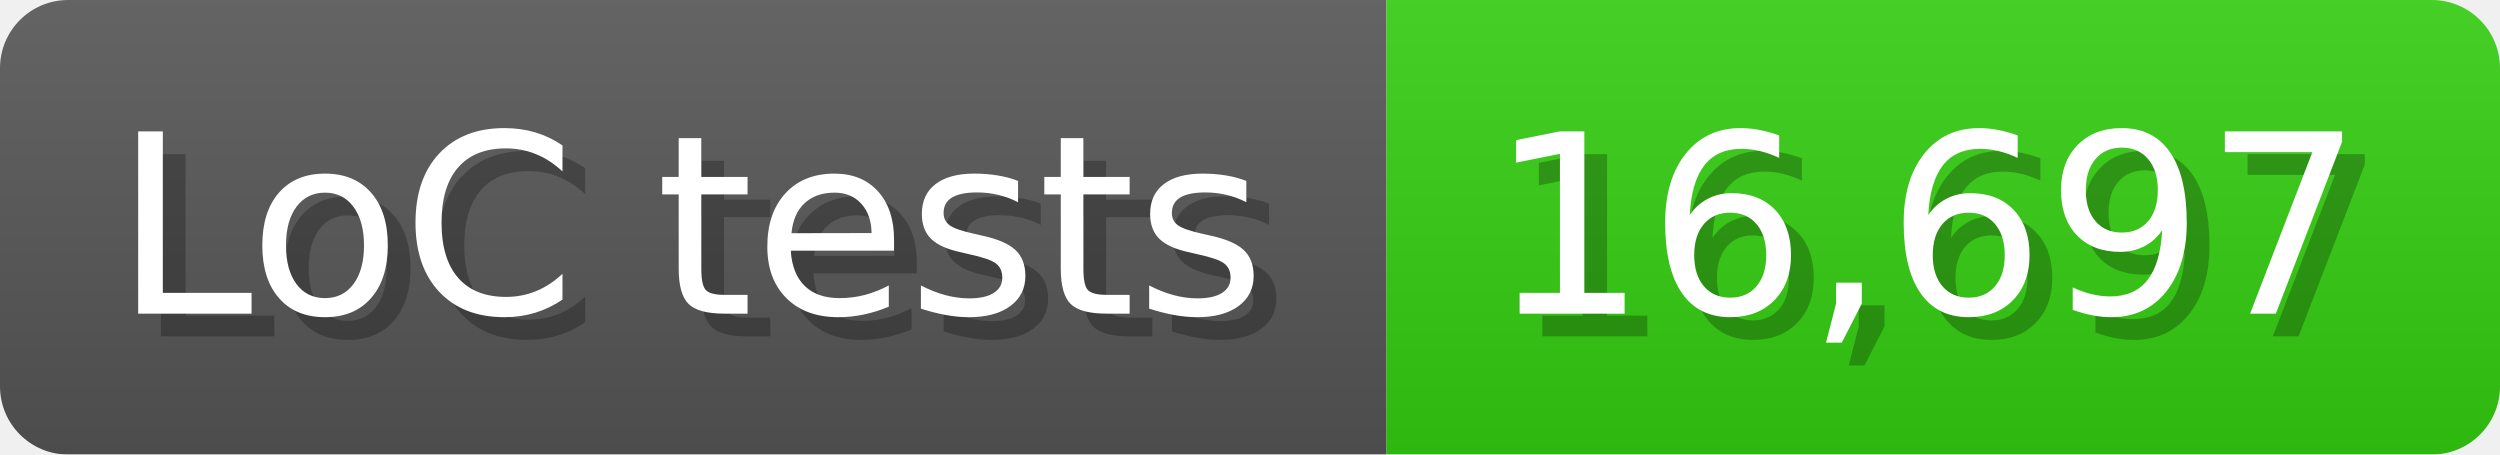
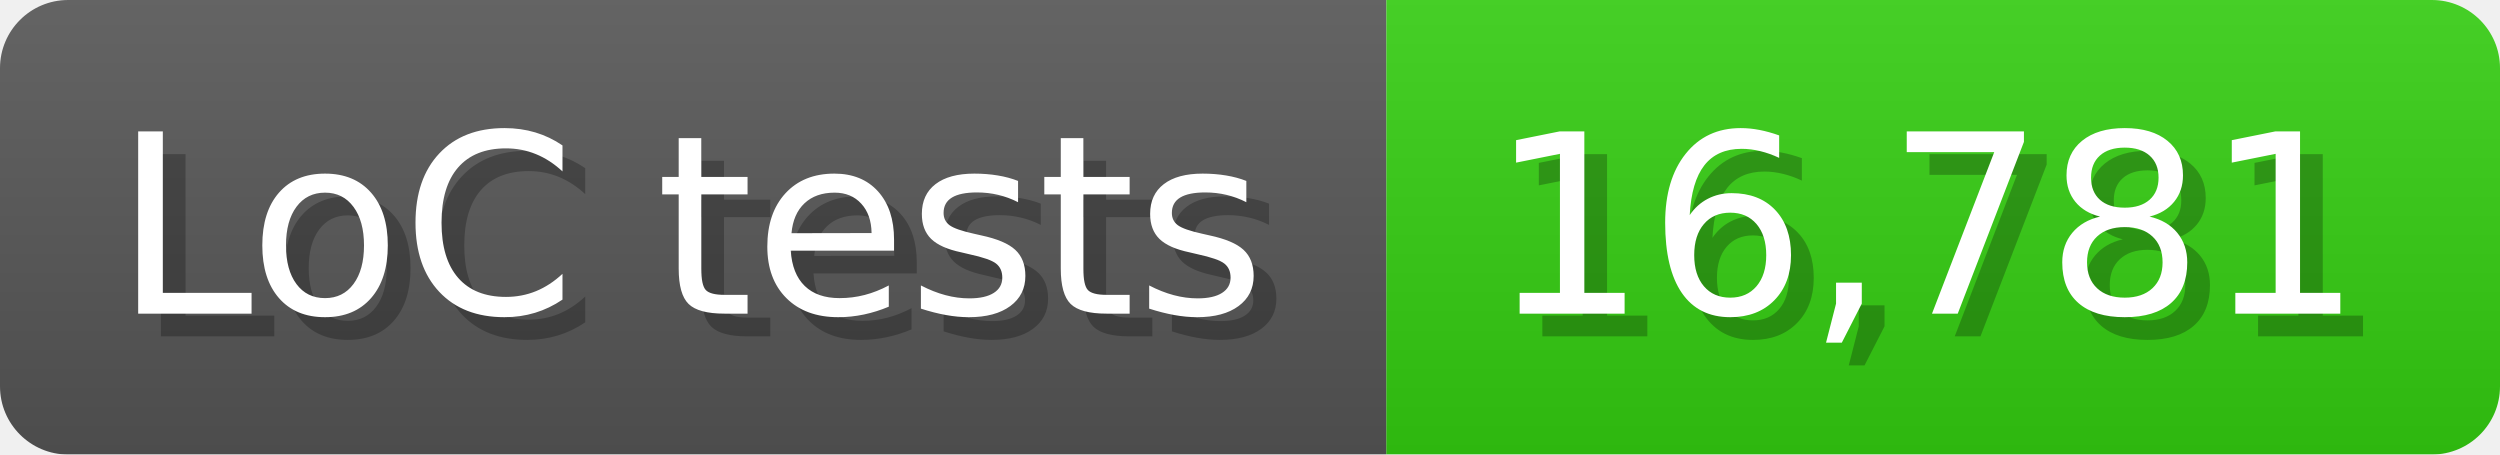
<svg xmlns="http://www.w3.org/2000/svg" width="110" height="20" viewBox="0 0 1100 200">
  <linearGradient id="a" x2="0" y2="100%">
    <stop offset="0" stop-opacity=".1" stop-color="#EEE" />
    <stop offset="1" stop-opacity=".1" />
  </linearGradient>
  <mask id="m">
    <rect width="1100" height="200" rx="30" fill="#FFF" />
  </mask>
  <g mask="url(#m)">
    <rect width="610" height="200" fill="#555" />
    <rect width="490" height="200" fill="#3C1" x="610" />
    <rect width="1100" height="200" fill="url(#a)" />
  </g>
  <g fill="#fff" text-anchor="start" font-family="Verdana,DejaVu Sans,sans-serif" font-size="110">
    <text x="60" y="148" textLength="510" fill="#000" opacity="0.25">LoC tests</text>
    <text x="50" y="138" textLength="510">LoC tests</text>
-     <text x="665" y="148" textLength="390" fill="#000" opacity="0.25">16,697</text>
-     <text x="655" y="138" textLength="390">16,697</text>
+     <text x="665" y="148" textLength="390" fill="#000" opacity="0.25">16,781</text>
+     <text x="655" y="138" textLength="390">16,781</text>
  </g>
</svg>
